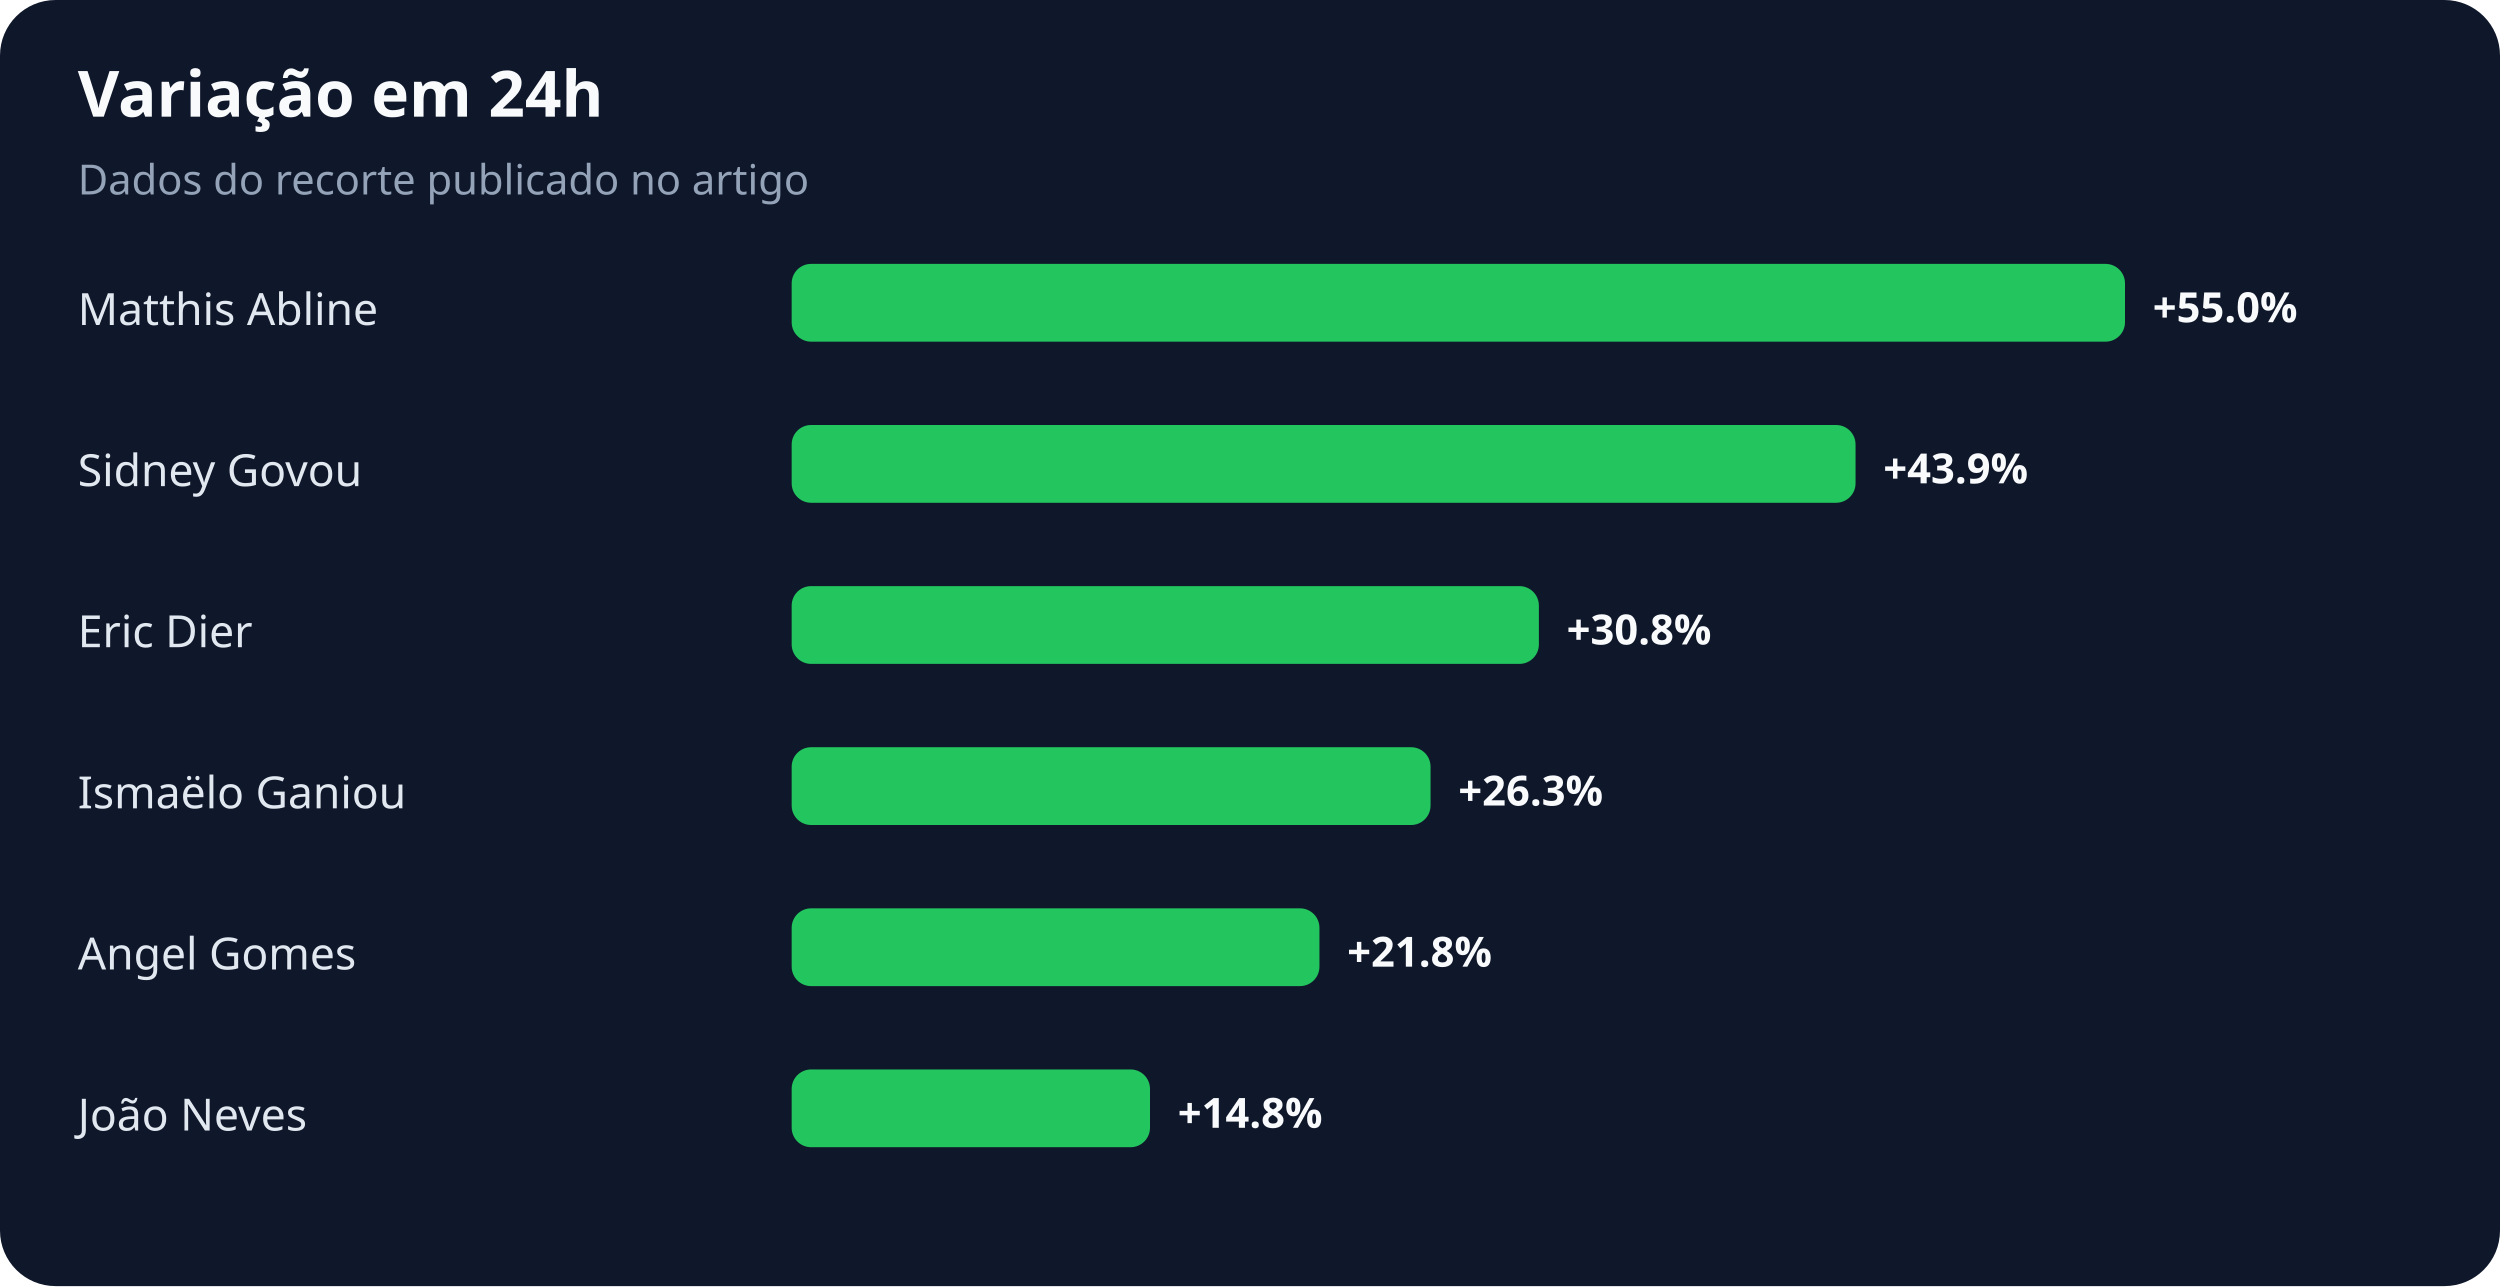
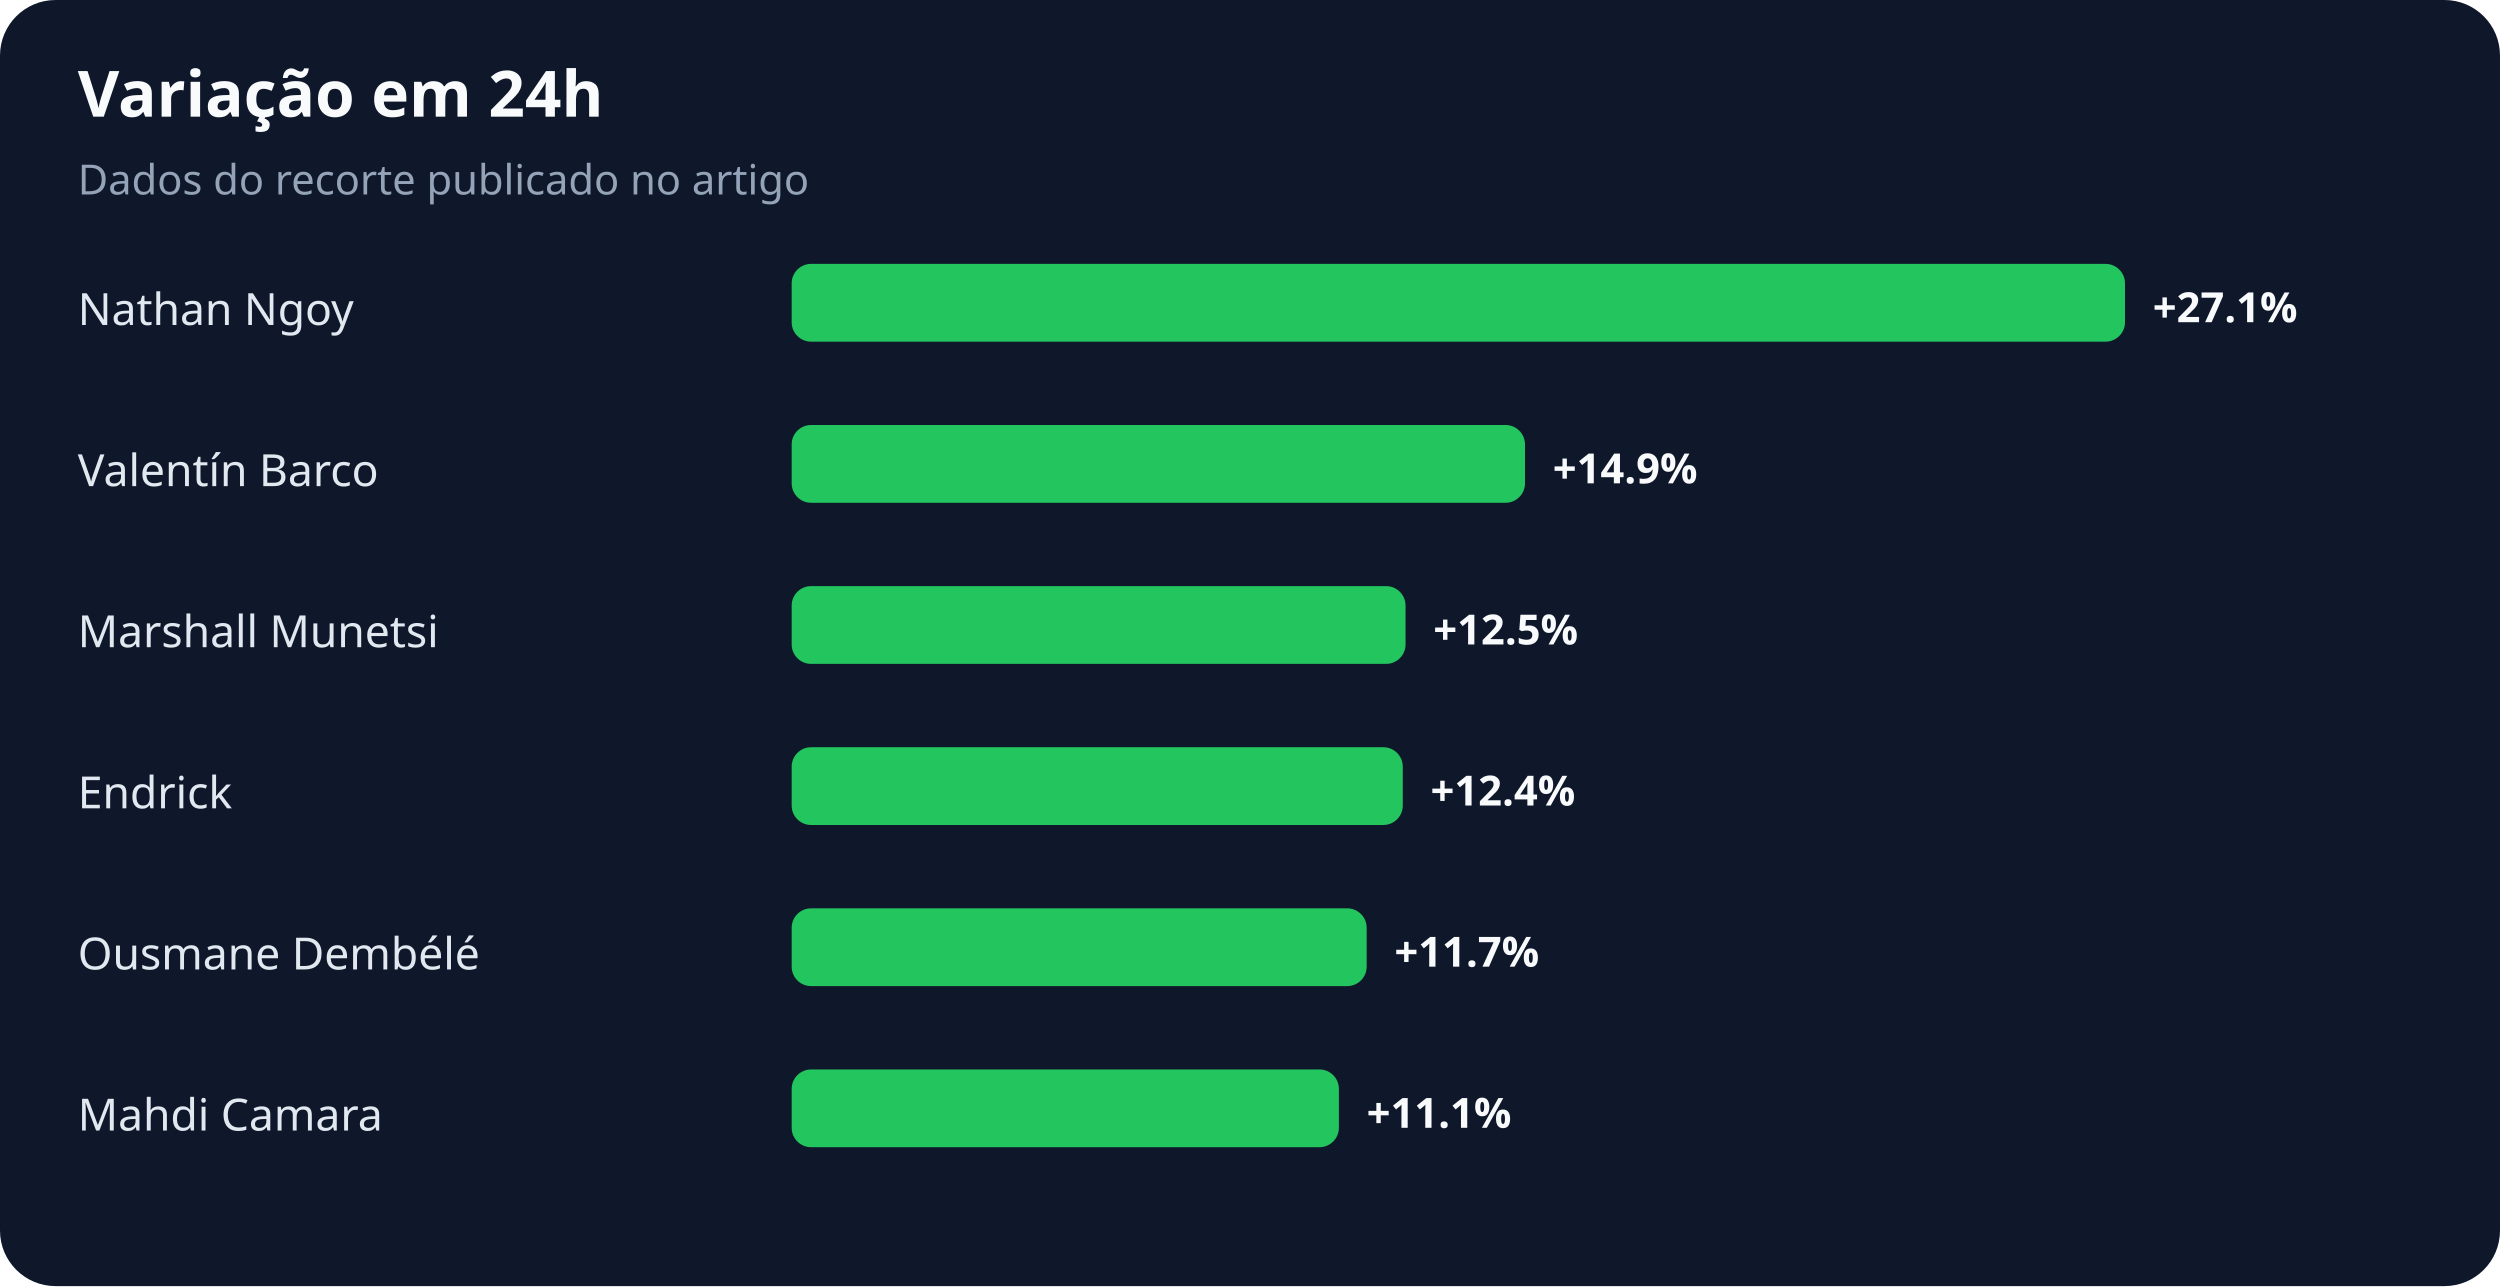
<svg xmlns="http://www.w3.org/2000/svg" width="900" height="463" viewBox="0 0 900 463" role="img" aria-labelledby="title desc">
  <rect width="100%" height="100%" rx="20" fill="#0f172a" />
  <text x="28" y="42" fill="#f8fafc" font-family="system-ui,sans-serif" font-size="23" font-weight="700">Variação em 24h</text>
  <text x="28" y="70" fill="#94a3b8" font-family="system-ui,sans-serif" font-size="15">Dados do recorte publicado no artigo</text>
-   <text x="28" y="117" fill="#e2e8f0" font-family="system-ui,sans-serif" font-size="16">Matthis Abline</text>
+   <text x="28" y="117" fill="#e2e8f0" font-family="system-ui,sans-serif" font-size="16">Nathan Ngoy</text>
  <rect x="285" y="95" width="480" height="28" rx="7" fill="#22c55e" />
-   <text x="775" y="116" fill="#f8fafc" font-family="system-ui,sans-serif" font-size="15" font-weight="700">+55.0%</text>
-   <text x="28" y="175" fill="#e2e8f0" font-family="system-ui,sans-serif" font-size="16">Sidney Govou</text>
-   <rect x="285" y="153" width="383" height="28" rx="7" fill="#22c55e" />
-   <text x="678" y="174" fill="#f8fafc" font-family="system-ui,sans-serif" font-size="15" font-weight="700">+43.9%</text>
-   <text x="28" y="233" fill="#e2e8f0" font-family="system-ui,sans-serif" font-size="16">Eric Dier</text>
-   <rect x="285" y="211" width="269" height="28" rx="7" fill="#22c55e" />
-   <text x="564" y="232" fill="#f8fafc" font-family="system-ui,sans-serif" font-size="15" font-weight="700">+30.8%</text>
-   <text x="28" y="291" fill="#e2e8f0" font-family="system-ui,sans-serif" font-size="16">Ismaëlo Ganiou</text>
-   <rect x="285" y="269" width="230" height="28" rx="7" fill="#22c55e" />
-   <text x="525" y="290" fill="#f8fafc" font-family="system-ui,sans-serif" font-size="15" font-weight="700">+26.3%</text>
-   <text x="28" y="349" fill="#e2e8f0" font-family="system-ui,sans-serif" font-size="16">Angel Gomes</text>
-   <rect x="285" y="327" width="190" height="28" rx="7" fill="#22c55e" />
-   <text x="485" y="348" fill="#f8fafc" font-family="system-ui,sans-serif" font-size="15" font-weight="700">+21.8%</text>
-   <text x="28" y="407" fill="#e2e8f0" font-family="system-ui,sans-serif" font-size="16">João Neves</text>
-   <rect x="285" y="385" width="129" height="28" rx="7" fill="#22c55e" />
-   <text x="424" y="406" fill="#f8fafc" font-family="system-ui,sans-serif" font-size="15" font-weight="700">+14.8%</text>
+   <text x="775" y="116" fill="#f8fafc" font-family="system-ui,sans-serif" font-size="15" font-weight="700">+27.1%</text>
+   <text x="28" y="175" fill="#e2e8f0" font-family="system-ui,sans-serif" font-size="16">Valentín Barco</text>
+   <rect x="285" y="153" width="264" height="28" rx="7" fill="#22c55e" />
+   <text x="559" y="174" fill="#f8fafc" font-family="system-ui,sans-serif" font-size="15" font-weight="700">+14.9%</text>
+   <text x="28" y="233" fill="#e2e8f0" font-family="system-ui,sans-serif" font-size="16">Marshall Munetsi</text>
+   <rect x="285" y="211" width="221" height="28" rx="7" fill="#22c55e" />
+   <text x="516" y="232" fill="#f8fafc" font-family="system-ui,sans-serif" font-size="15" font-weight="700">+12.5%</text>
+   <text x="28" y="291" fill="#e2e8f0" font-family="system-ui,sans-serif" font-size="16">Endrick</text>
+   <rect x="285" y="269" width="220" height="28" rx="7" fill="#22c55e" />
+   <text x="515" y="290" fill="#f8fafc" font-family="system-ui,sans-serif" font-size="15" font-weight="700">+12.4%</text>
+   <text x="28" y="349" fill="#e2e8f0" font-family="system-ui,sans-serif" font-size="16">Ousmane Dembélé</text>
+   <rect x="285" y="327" width="207" height="28" rx="7" fill="#22c55e" />
+   <text x="502" y="348" fill="#f8fafc" font-family="system-ui,sans-serif" font-size="15" font-weight="700">+11.7%</text>
+   <text x="28" y="407" fill="#e2e8f0" font-family="system-ui,sans-serif" font-size="16">Mahdi Camara</text>
+   <rect x="285" y="385" width="197" height="28" rx="7" fill="#22c55e" />
+   <text x="492" y="406" fill="#f8fafc" font-family="system-ui,sans-serif" font-size="15" font-weight="700">+11.1%</text>
</svg>
